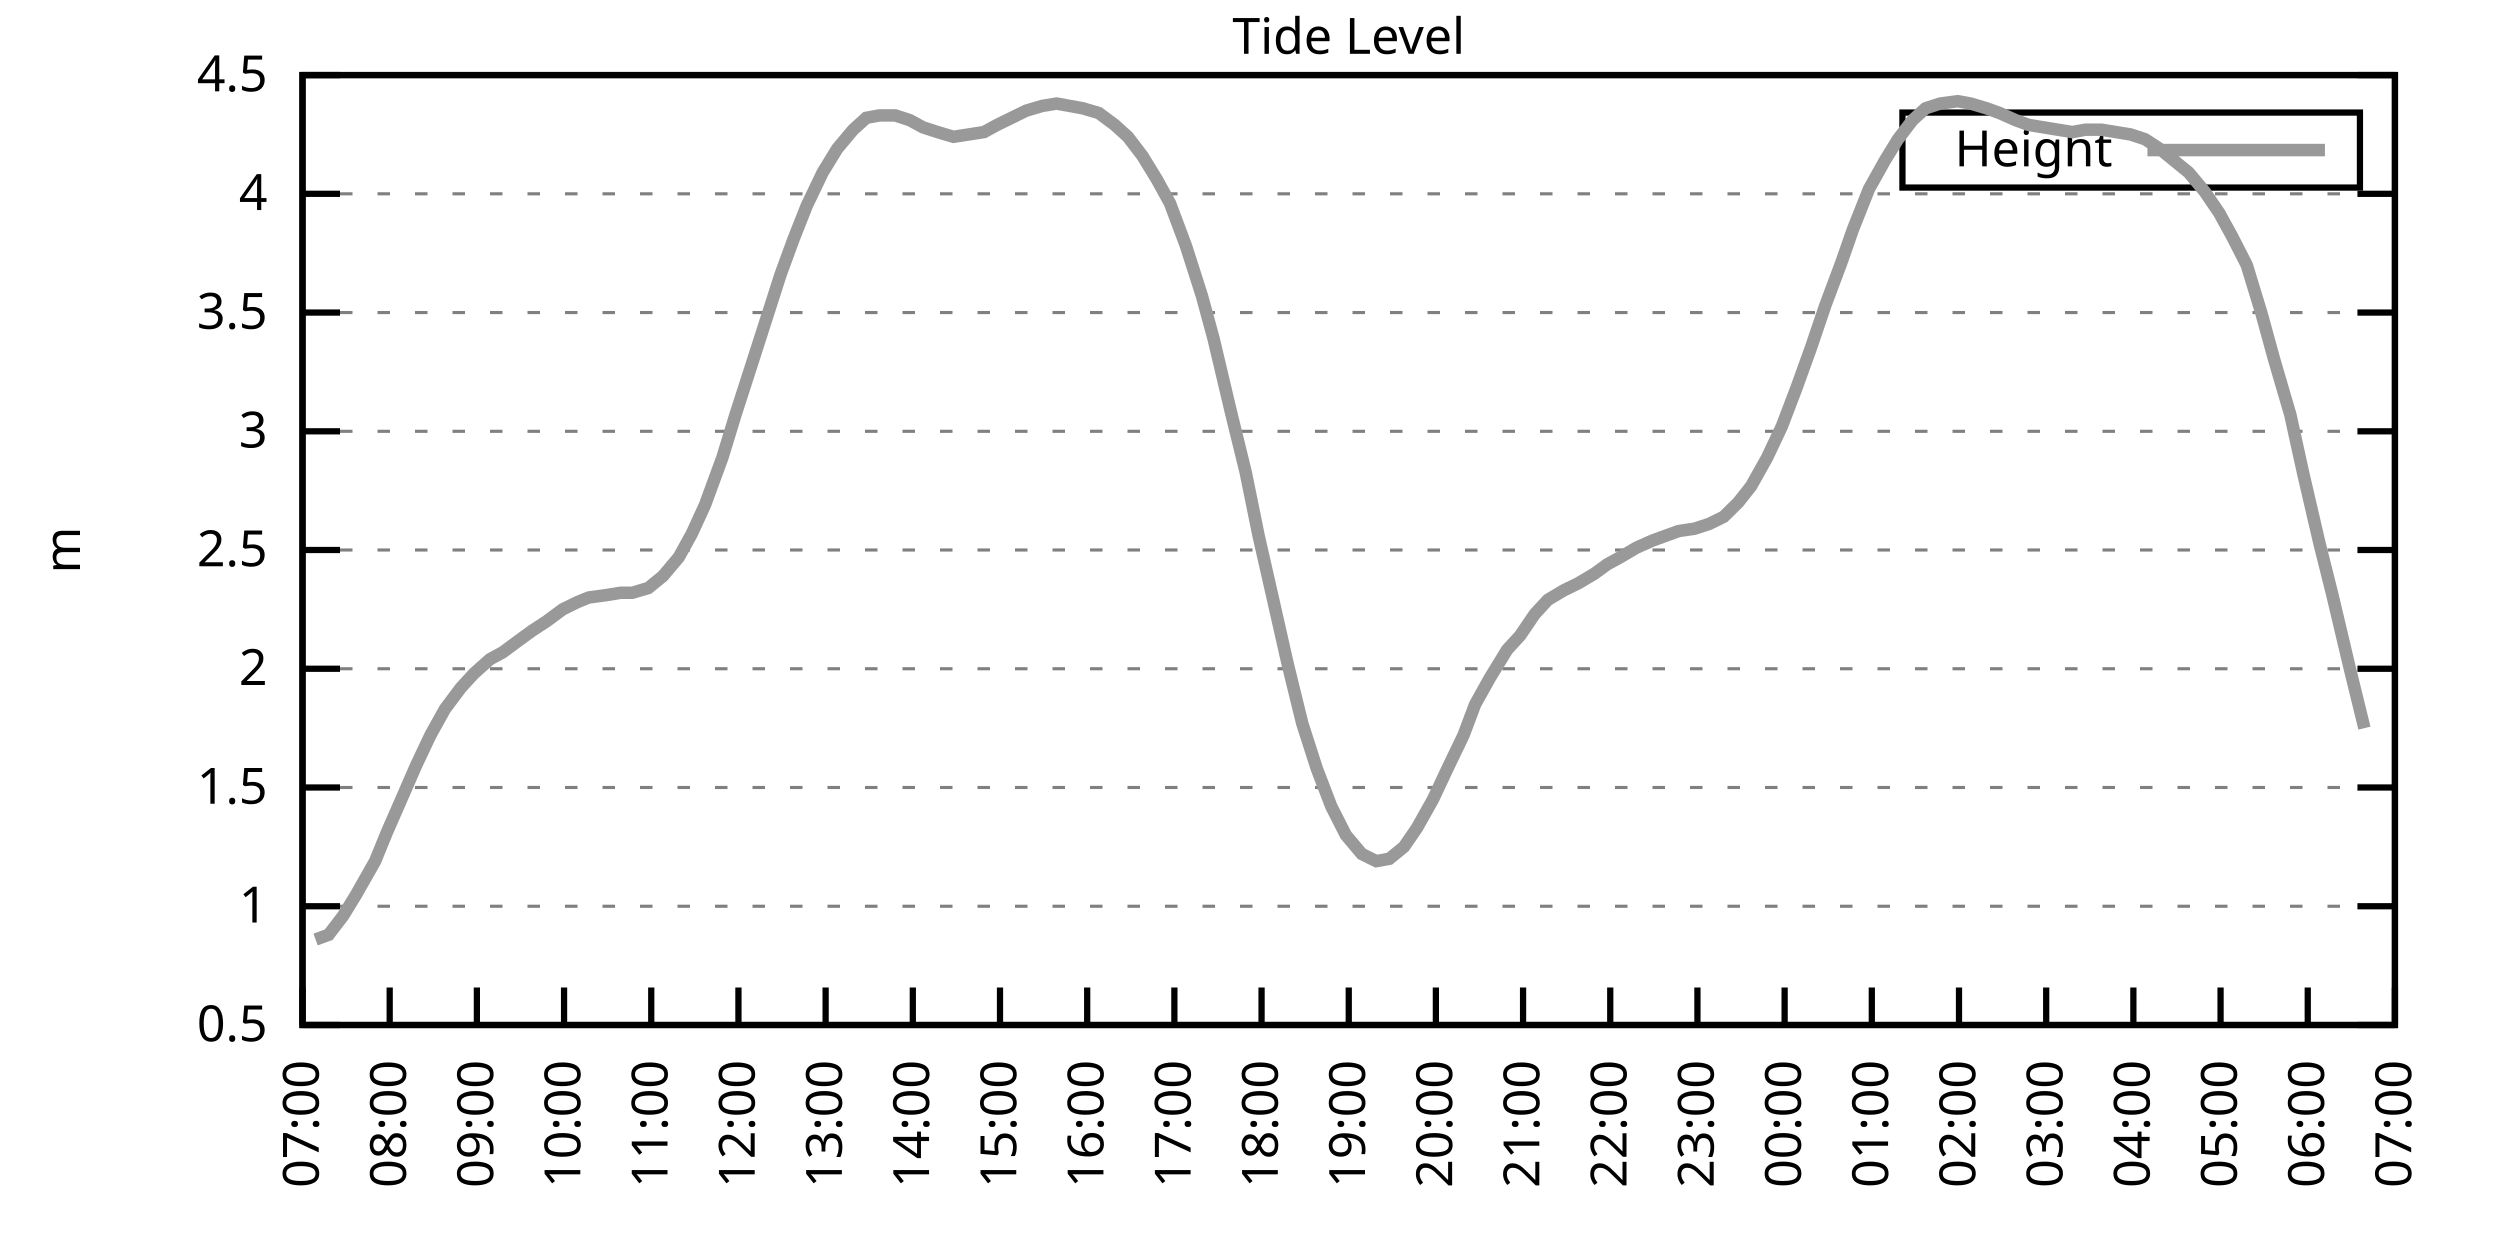
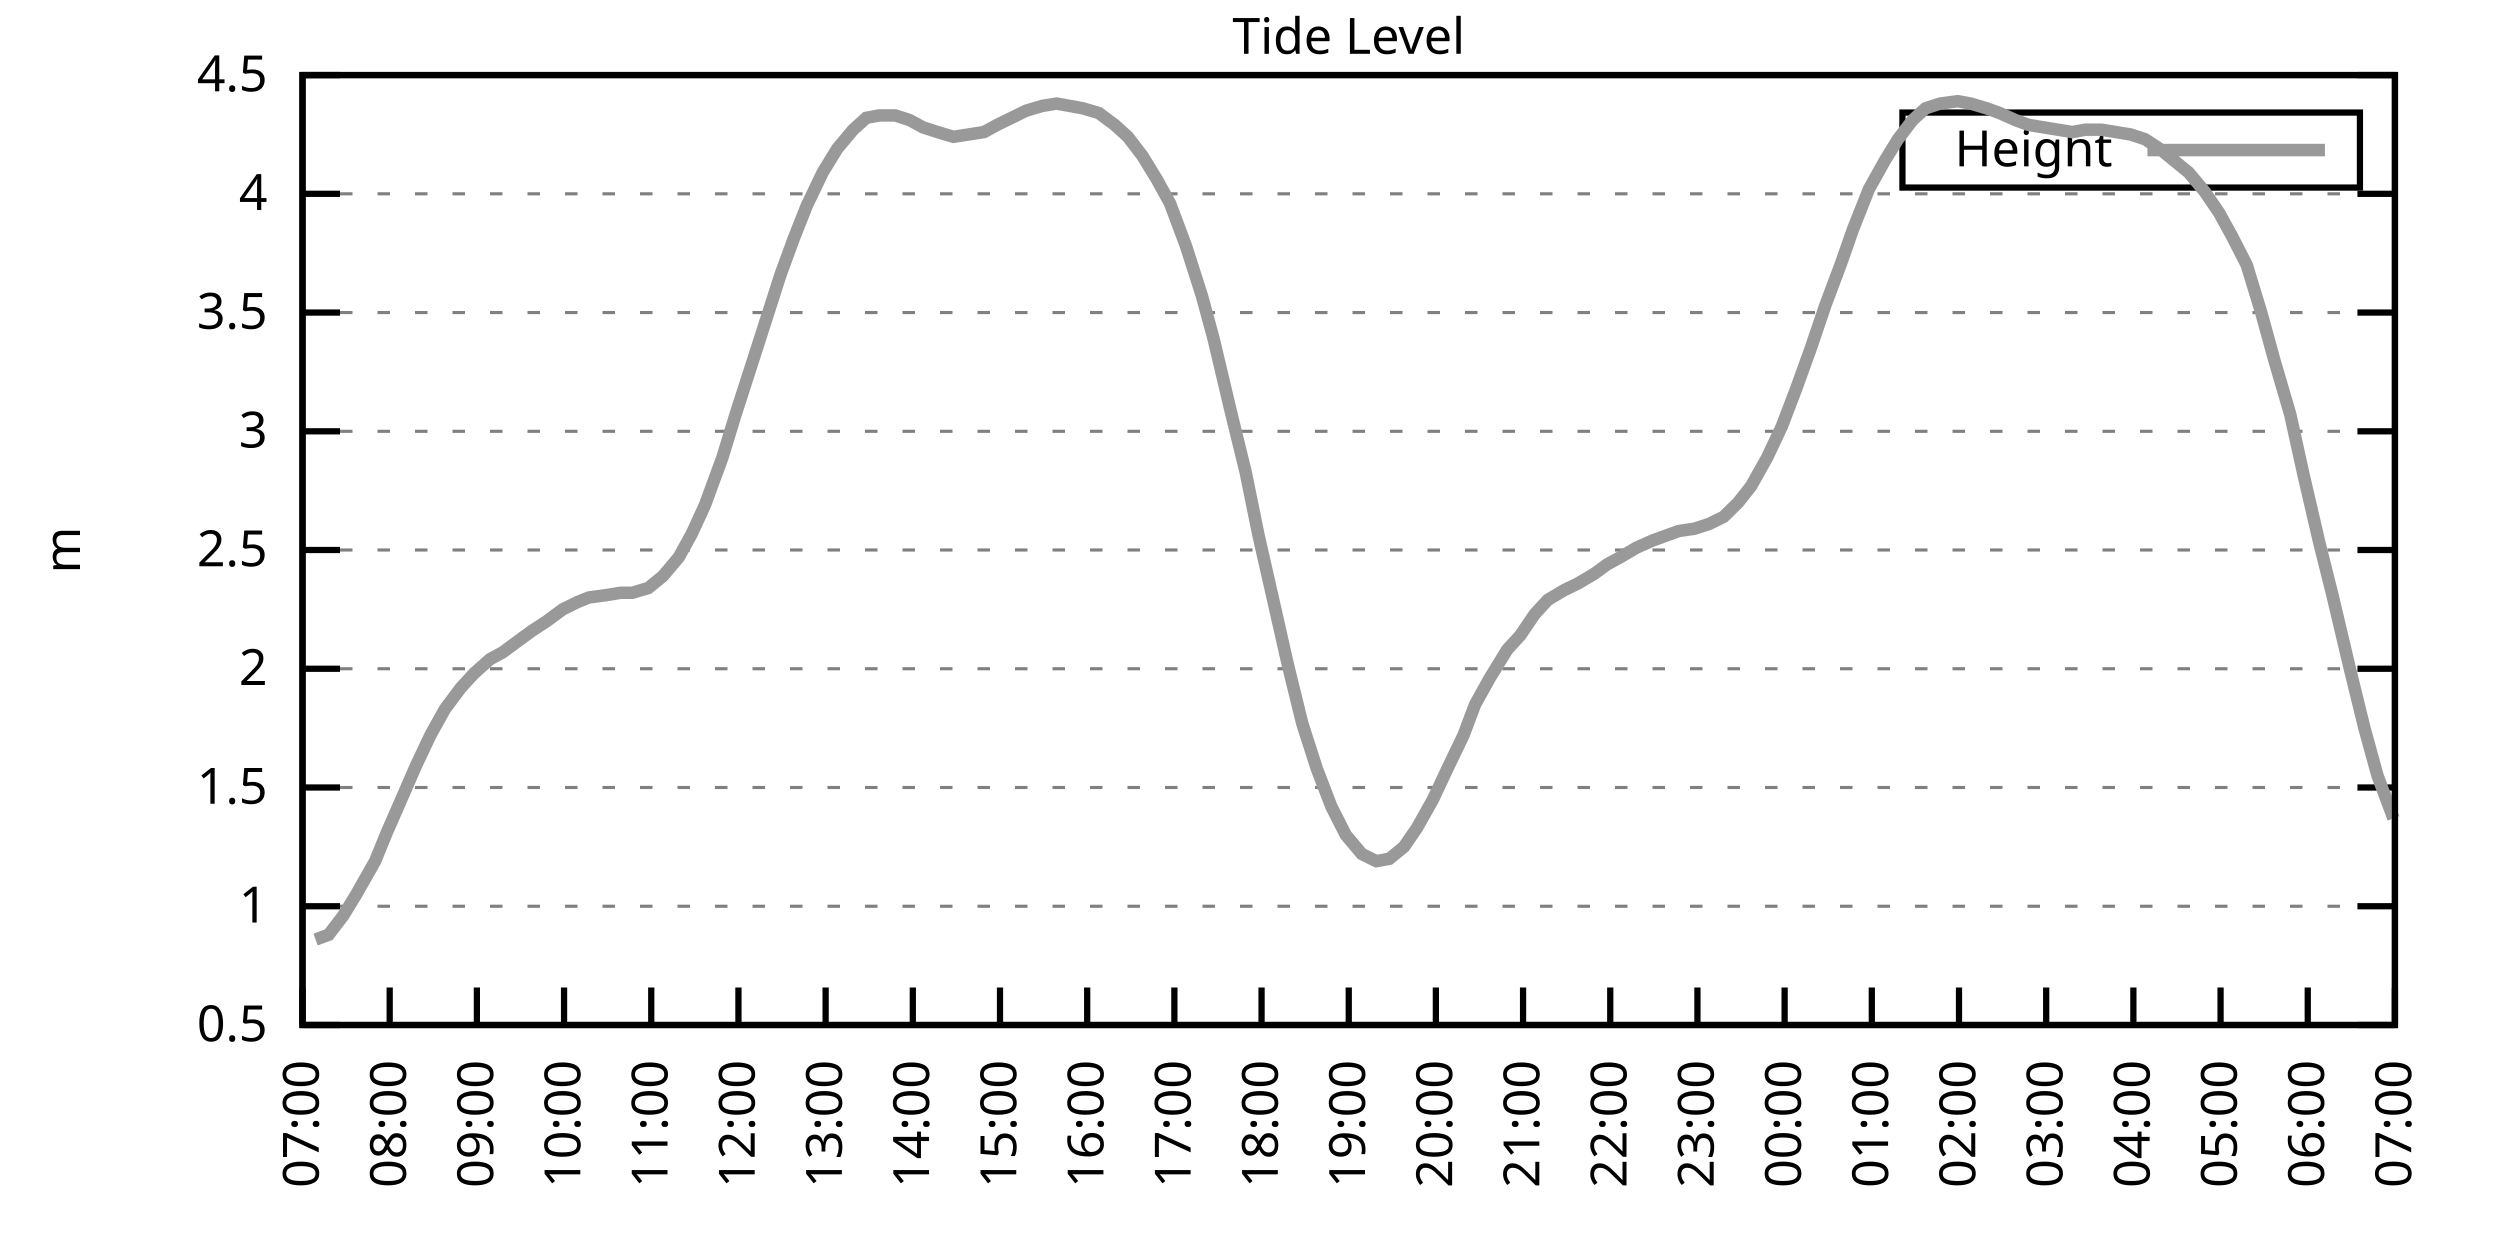
<svg xmlns="http://www.w3.org/2000/svg" xmlns:xlink="http://www.w3.org/1999/xlink" width="400" height="200" viewBox="0 0 400 200">
  <g id="gnuplot_canvas">
    <rect x="0" y="0" width="400" height="200" fill="none" />
    <defs>
      <circle id="gpDot" r="0.5" stroke-width="0.5" stroke="currentColor" />
      <path id="gpPt0" stroke-width="0.333" stroke="currentColor" d="M-1,0 h2 M0,-1 v2" />
      <path id="gpPt1" stroke-width="0.333" stroke="currentColor" d="M-1,-1 L1,1 M1,-1 L-1,1" />
      <path id="gpPt2" stroke-width="0.333" stroke="currentColor" d="M-1,0 L1,0 M0,-1 L0,1 M-1,-1 L1,1 M-1,1 L1,-1" />
      <rect id="gpPt3" stroke-width="0.333" stroke="currentColor" x="-1" y="-1" width="2" height="2" />
      <rect id="gpPt4" stroke-width="0.333" stroke="currentColor" fill="currentColor" x="-1" y="-1" width="2" height="2" />
      <circle id="gpPt5" stroke-width="0.333" stroke="currentColor" cx="0" cy="0" r="1" />
      <use xlink:href="#gpPt5" id="gpPt6" fill="currentColor" stroke="none" />
      <path id="gpPt7" stroke-width="0.333" stroke="currentColor" d="M0,-1.33 L-1.33,0.67 L1.33,0.67 z" />
      <use xlink:href="#gpPt7" id="gpPt8" fill="currentColor" stroke="none" />
      <use xlink:href="#gpPt7" id="gpPt9" stroke="currentColor" transform="rotate(180)" />
      <use xlink:href="#gpPt9" id="gpPt10" fill="currentColor" stroke="none" />
      <use xlink:href="#gpPt3" id="gpPt11" stroke="currentColor" transform="rotate(45)" />
      <use xlink:href="#gpPt11" id="gpPt12" fill="currentColor" stroke="none" />
      <path id="gpPt13" stroke-width="0.333" stroke="currentColor" d="M0,1.330 L1.265,0.411 L0.782,-1.067 L-0.782,-1.076 L-1.265,0.411 z" />
      <use xlink:href="#gpPt13" id="gpPt14" fill="currentColor" stroke="none" />
      <filter id="textbox" filterUnits="objectBoundingBox" x="0" y="0" height="1" width="1">
        <feFlood flood-color="white" flood-opacity="1" result="bgnd" />
        <feComposite in="SourceGraphic" in2="bgnd" operator="atop" />
      </filter>
      <filter id="greybox" filterUnits="objectBoundingBox" x="0" y="0" height="1" width="1">
        <feFlood flood-color="lightgrey" flood-opacity="1" result="grey" />
        <feComposite in="SourceGraphic" in2="grey" operator="atop" />
      </filter>
    </defs>
    <g fill="none" color="white" stroke="currentColor" stroke-width="1.00" stroke-linecap="butt" stroke-linejoin="miter">
</g>
    <g fill="none" color="black" stroke="currentColor" stroke-width="1.00" stroke-linecap="butt" stroke-linejoin="miter">
      <g stroke="none" shape-rendering="crispEdges">
        <polygon fill="rgb(255, 255, 255)" points="48.40,164.00 383.18,164.00 383.18,12.02 48.40,12.02 " />
      </g>
    </g>
    <g fill="none" color="black" stroke="currentColor" stroke-width="1.00" stroke-linecap="butt" stroke-linejoin="miter">
</g>
    <g fill="none" color="black" stroke="black" stroke-width="0.50" stroke-linecap="butt" stroke-linejoin="miter">
</g>
    <g fill="none" color="gray" stroke="currentColor" stroke-width="0.50" stroke-linecap="butt" stroke-linejoin="miter">
      <path stroke="gray" stroke-dasharray="2,4" class="gridline" d="M48.40,164.00 L383.19,164.00  " />
    </g>
    <g fill="none" color="gray" stroke="gray" stroke-width="1.00" stroke-linecap="butt" stroke-linejoin="miter">
</g>
    <g fill="none" color="black" stroke="currentColor" stroke-width="1.00" stroke-linecap="butt" stroke-linejoin="miter">
      <path stroke="black" d="M48.40,164.00 L54.40,164.00 M383.19,164.00 L377.19,164.00  " />
      <g transform="translate(42.80,166.60)" stroke="none" fill="black" font-family="Sans" font-size="8.00" text-anchor="end">
        <text>
          <tspan font-family="Sans"> 0.5</tspan>
        </text>
      </g>
    </g>
    <g fill="none" color="black" stroke="currentColor" stroke-width="1.00" stroke-linecap="butt" stroke-linejoin="miter">
</g>
    <g fill="none" color="black" stroke="black" stroke-width="0.50" stroke-linecap="butt" stroke-linejoin="miter">
</g>
    <g fill="none" color="gray" stroke="currentColor" stroke-width="0.50" stroke-linecap="butt" stroke-linejoin="miter">
      <path stroke="gray" stroke-dasharray="2,4" class="gridline" d="M48.40,145.00 L383.19,145.00  " />
    </g>
    <g fill="none" color="gray" stroke="gray" stroke-width="1.00" stroke-linecap="butt" stroke-linejoin="miter">
</g>
    <g fill="none" color="black" stroke="currentColor" stroke-width="1.00" stroke-linecap="butt" stroke-linejoin="miter">
      <path stroke="black" d="M48.40,145.00 L54.40,145.00 M383.19,145.00 L377.19,145.00  " />
      <g transform="translate(42.80,147.60)" stroke="none" fill="black" font-family="Sans" font-size="8.00" text-anchor="end">
        <text>
          <tspan font-family="Sans"> 1</tspan>
        </text>
      </g>
    </g>
    <g fill="none" color="black" stroke="currentColor" stroke-width="1.00" stroke-linecap="butt" stroke-linejoin="miter">
</g>
    <g fill="none" color="black" stroke="black" stroke-width="0.50" stroke-linecap="butt" stroke-linejoin="miter">
</g>
    <g fill="none" color="gray" stroke="currentColor" stroke-width="0.50" stroke-linecap="butt" stroke-linejoin="miter">
      <path stroke="gray" stroke-dasharray="2,4" class="gridline" d="M48.40,126.00 L383.19,126.00  " />
    </g>
    <g fill="none" color="gray" stroke="gray" stroke-width="1.00" stroke-linecap="butt" stroke-linejoin="miter">
</g>
    <g fill="none" color="black" stroke="currentColor" stroke-width="1.00" stroke-linecap="butt" stroke-linejoin="miter">
      <path stroke="black" d="M48.40,126.00 L54.40,126.00 M383.19,126.00 L377.19,126.00  " />
      <g transform="translate(42.80,128.60)" stroke="none" fill="black" font-family="Sans" font-size="8.00" text-anchor="end">
        <text>
          <tspan font-family="Sans"> 1.5</tspan>
        </text>
      </g>
    </g>
    <g fill="none" color="black" stroke="currentColor" stroke-width="1.00" stroke-linecap="butt" stroke-linejoin="miter">
</g>
    <g fill="none" color="black" stroke="black" stroke-width="0.50" stroke-linecap="butt" stroke-linejoin="miter">
</g>
    <g fill="none" color="gray" stroke="currentColor" stroke-width="0.50" stroke-linecap="butt" stroke-linejoin="miter">
      <path stroke="gray" stroke-dasharray="2,4" class="gridline" d="M48.40,107.00 L383.19,107.00  " />
    </g>
    <g fill="none" color="gray" stroke="gray" stroke-width="1.00" stroke-linecap="butt" stroke-linejoin="miter">
</g>
    <g fill="none" color="black" stroke="currentColor" stroke-width="1.00" stroke-linecap="butt" stroke-linejoin="miter">
      <path stroke="black" d="M48.40,107.00 L54.40,107.00 M383.19,107.00 L377.19,107.00  " />
      <g transform="translate(42.80,109.60)" stroke="none" fill="black" font-family="Sans" font-size="8.00" text-anchor="end">
        <text>
          <tspan font-family="Sans"> 2</tspan>
        </text>
      </g>
    </g>
    <g fill="none" color="black" stroke="currentColor" stroke-width="1.00" stroke-linecap="butt" stroke-linejoin="miter">
</g>
    <g fill="none" color="black" stroke="black" stroke-width="0.50" stroke-linecap="butt" stroke-linejoin="miter">
</g>
    <g fill="none" color="gray" stroke="currentColor" stroke-width="0.50" stroke-linecap="butt" stroke-linejoin="miter">
      <path stroke="gray" stroke-dasharray="2,4" class="gridline" d="M48.40,88.00 L383.19,88.00  " />
    </g>
    <g fill="none" color="gray" stroke="gray" stroke-width="1.00" stroke-linecap="butt" stroke-linejoin="miter">
</g>
    <g fill="none" color="black" stroke="currentColor" stroke-width="1.00" stroke-linecap="butt" stroke-linejoin="miter">
      <path stroke="black" d="M48.40,88.00 L54.40,88.00 M383.19,88.00 L377.19,88.00  " />
      <g transform="translate(42.80,90.60)" stroke="none" fill="black" font-family="Sans" font-size="8.00" text-anchor="end">
        <text>
          <tspan font-family="Sans"> 2.5</tspan>
        </text>
      </g>
    </g>
    <g fill="none" color="black" stroke="currentColor" stroke-width="1.00" stroke-linecap="butt" stroke-linejoin="miter">
</g>
    <g fill="none" color="black" stroke="black" stroke-width="0.50" stroke-linecap="butt" stroke-linejoin="miter">
</g>
    <g fill="none" color="gray" stroke="currentColor" stroke-width="0.50" stroke-linecap="butt" stroke-linejoin="miter">
      <path stroke="gray" stroke-dasharray="2,4" class="gridline" d="M48.40,69.01 L383.19,69.01  " />
    </g>
    <g fill="none" color="gray" stroke="gray" stroke-width="1.00" stroke-linecap="butt" stroke-linejoin="miter">
</g>
    <g fill="none" color="black" stroke="currentColor" stroke-width="1.00" stroke-linecap="butt" stroke-linejoin="miter">
      <path stroke="black" d="M48.40,69.01 L54.40,69.01 M383.19,69.01 L377.19,69.01  " />
      <g transform="translate(42.80,71.61)" stroke="none" fill="black" font-family="Sans" font-size="8.00" text-anchor="end">
        <text>
          <tspan font-family="Sans"> 3</tspan>
        </text>
      </g>
    </g>
    <g fill="none" color="black" stroke="currentColor" stroke-width="1.00" stroke-linecap="butt" stroke-linejoin="miter">
</g>
    <g fill="none" color="black" stroke="black" stroke-width="0.50" stroke-linecap="butt" stroke-linejoin="miter">
</g>
    <g fill="none" color="gray" stroke="currentColor" stroke-width="0.50" stroke-linecap="butt" stroke-linejoin="miter">
      <path stroke="gray" stroke-dasharray="2,4" class="gridline" d="M48.40,50.01 L383.19,50.01  " />
    </g>
    <g fill="none" color="gray" stroke="gray" stroke-width="1.00" stroke-linecap="butt" stroke-linejoin="miter">
</g>
    <g fill="none" color="black" stroke="currentColor" stroke-width="1.00" stroke-linecap="butt" stroke-linejoin="miter">
      <path stroke="black" d="M48.40,50.01 L54.40,50.01 M383.19,50.01 L377.19,50.01  " />
      <g transform="translate(42.80,52.61)" stroke="none" fill="black" font-family="Sans" font-size="8.00" text-anchor="end">
        <text>
          <tspan font-family="Sans"> 3.5</tspan>
        </text>
      </g>
    </g>
    <g fill="none" color="black" stroke="currentColor" stroke-width="1.00" stroke-linecap="butt" stroke-linejoin="miter">
</g>
    <g fill="none" color="black" stroke="black" stroke-width="0.50" stroke-linecap="butt" stroke-linejoin="miter">
</g>
    <g fill="none" color="gray" stroke="currentColor" stroke-width="0.50" stroke-linecap="butt" stroke-linejoin="miter">
      <path stroke="gray" stroke-dasharray="2,4" class="gridline" d="M48.40,31.01 L383.19,31.01  " />
    </g>
    <g fill="none" color="gray" stroke="gray" stroke-width="1.00" stroke-linecap="butt" stroke-linejoin="miter">
</g>
    <g fill="none" color="black" stroke="currentColor" stroke-width="1.00" stroke-linecap="butt" stroke-linejoin="miter">
      <path stroke="black" d="M48.40,31.01 L54.40,31.01 M383.19,31.01 L377.19,31.01  " />
      <g transform="translate(42.80,33.61)" stroke="none" fill="black" font-family="Sans" font-size="8.00" text-anchor="end">
        <text>
          <tspan font-family="Sans"> 4</tspan>
        </text>
      </g>
    </g>
    <g fill="none" color="black" stroke="currentColor" stroke-width="1.00" stroke-linecap="butt" stroke-linejoin="miter">
</g>
    <g fill="none" color="black" stroke="black" stroke-width="0.50" stroke-linecap="butt" stroke-linejoin="miter">
</g>
    <g fill="none" color="gray" stroke="currentColor" stroke-width="0.50" stroke-linecap="butt" stroke-linejoin="miter">
      <path stroke="gray" stroke-dasharray="2,4" class="gridline" d="M48.40,12.01 L383.19,12.01  " />
    </g>
    <g fill="none" color="gray" stroke="gray" stroke-width="1.00" stroke-linecap="butt" stroke-linejoin="miter">
</g>
    <g fill="none" color="black" stroke="currentColor" stroke-width="1.00" stroke-linecap="butt" stroke-linejoin="miter">
      <path stroke="black" d="M48.40,12.01 L54.40,12.01 M383.19,12.01 L377.19,12.01  " />
      <g transform="translate(42.80,14.61)" stroke="none" fill="black" font-family="Sans" font-size="8.00" text-anchor="end">
        <text>
          <tspan font-family="Sans"> 4.5</tspan>
        </text>
      </g>
    </g>
    <g fill="none" color="black" stroke="currentColor" stroke-width="1.00" stroke-linecap="butt" stroke-linejoin="miter">
      <path stroke="black" d="M48.40,164.00 L48.40,158.00  " />
      <g transform="translate(51.00,169.60) rotate(270.00)" stroke="none" fill="black" font-family="Sans" font-size="8.00" text-anchor="end">
        <text>
          <tspan font-family="Sans">07:00</tspan>
        </text>
      </g>
    </g>
    <g fill="none" color="black" stroke="currentColor" stroke-width="1.00" stroke-linecap="butt" stroke-linejoin="miter">
      <path stroke="black" d="M62.35,164.00 L62.35,158.00  " />
      <g transform="translate(64.95,169.60) rotate(270.00)" stroke="none" fill="black" font-family="Sans" font-size="8.00" text-anchor="end">
        <text>
          <tspan font-family="Sans">08:00</tspan>
        </text>
      </g>
    </g>
    <g fill="none" color="black" stroke="currentColor" stroke-width="1.00" stroke-linecap="butt" stroke-linejoin="miter">
      <path stroke="black" d="M76.30,164.00 L76.30,158.00  " />
      <g transform="translate(78.90,169.60) rotate(270.00)" stroke="none" fill="black" font-family="Sans" font-size="8.00" text-anchor="end">
        <text>
          <tspan font-family="Sans">09:00</tspan>
        </text>
      </g>
    </g>
    <g fill="none" color="black" stroke="currentColor" stroke-width="1.00" stroke-linecap="butt" stroke-linejoin="miter">
      <path stroke="black" d="M90.25,164.00 L90.25,158.00  " />
      <g transform="translate(92.85,169.60) rotate(270.00)" stroke="none" fill="black" font-family="Sans" font-size="8.00" text-anchor="end">
        <text>
          <tspan font-family="Sans">10:00</tspan>
        </text>
      </g>
    </g>
    <g fill="none" color="black" stroke="currentColor" stroke-width="1.00" stroke-linecap="butt" stroke-linejoin="miter">
      <path stroke="black" d="M104.20,164.00 L104.20,158.00  " />
      <g transform="translate(106.80,169.60) rotate(270.00)" stroke="none" fill="black" font-family="Sans" font-size="8.00" text-anchor="end">
        <text>
          <tspan font-family="Sans">11:00</tspan>
        </text>
      </g>
    </g>
    <g fill="none" color="black" stroke="currentColor" stroke-width="1.00" stroke-linecap="butt" stroke-linejoin="miter">
      <path stroke="black" d="M118.15,164.00 L118.15,158.00  " />
      <g transform="translate(120.75,169.60) rotate(270.00)" stroke="none" fill="black" font-family="Sans" font-size="8.00" text-anchor="end">
        <text>
          <tspan font-family="Sans">12:00</tspan>
        </text>
      </g>
    </g>
    <g fill="none" color="black" stroke="currentColor" stroke-width="1.00" stroke-linecap="butt" stroke-linejoin="miter">
      <path stroke="black" d="M132.10,164.00 L132.10,158.00  " />
      <g transform="translate(134.70,169.60) rotate(270.00)" stroke="none" fill="black" font-family="Sans" font-size="8.00" text-anchor="end">
        <text>
          <tspan font-family="Sans">13:00</tspan>
        </text>
      </g>
    </g>
    <g fill="none" color="black" stroke="currentColor" stroke-width="1.00" stroke-linecap="butt" stroke-linejoin="miter">
      <path stroke="black" d="M146.05,164.00 L146.05,158.00  " />
      <g transform="translate(148.65,169.60) rotate(270.00)" stroke="none" fill="black" font-family="Sans" font-size="8.00" text-anchor="end">
        <text>
          <tspan font-family="Sans">14:00</tspan>
        </text>
      </g>
    </g>
    <g fill="none" color="black" stroke="currentColor" stroke-width="1.00" stroke-linecap="butt" stroke-linejoin="miter">
      <path stroke="black" d="M160.00,164.00 L160.00,158.00  " />
      <g transform="translate(162.60,169.60) rotate(270.00)" stroke="none" fill="black" font-family="Sans" font-size="8.00" text-anchor="end">
        <text>
          <tspan font-family="Sans">15:00</tspan>
        </text>
      </g>
    </g>
    <g fill="none" color="black" stroke="currentColor" stroke-width="1.00" stroke-linecap="butt" stroke-linejoin="miter">
      <path stroke="black" d="M173.95,164.00 L173.95,158.00  " />
      <g transform="translate(176.55,169.60) rotate(270.00)" stroke="none" fill="black" font-family="Sans" font-size="8.00" text-anchor="end">
        <text>
          <tspan font-family="Sans">16:00</tspan>
        </text>
      </g>
    </g>
    <g fill="none" color="black" stroke="currentColor" stroke-width="1.00" stroke-linecap="butt" stroke-linejoin="miter">
      <path stroke="black" d="M187.90,164.00 L187.90,158.00  " />
      <g transform="translate(190.50,169.60) rotate(270.00)" stroke="none" fill="black" font-family="Sans" font-size="8.00" text-anchor="end">
        <text>
          <tspan font-family="Sans">17:00</tspan>
        </text>
      </g>
    </g>
    <g fill="none" color="black" stroke="currentColor" stroke-width="1.00" stroke-linecap="butt" stroke-linejoin="miter">
      <path stroke="black" d="M201.85,164.00 L201.85,158.00  " />
      <g transform="translate(204.45,169.60) rotate(270.00)" stroke="none" fill="black" font-family="Sans" font-size="8.00" text-anchor="end">
        <text>
          <tspan font-family="Sans">18:00</tspan>
        </text>
      </g>
    </g>
    <g fill="none" color="black" stroke="currentColor" stroke-width="1.00" stroke-linecap="butt" stroke-linejoin="miter">
      <path stroke="black" d="M215.80,164.00 L215.80,158.00  " />
      <g transform="translate(218.40,169.60) rotate(270.00)" stroke="none" fill="black" font-family="Sans" font-size="8.00" text-anchor="end">
        <text>
          <tspan font-family="Sans">19:00</tspan>
        </text>
      </g>
    </g>
    <g fill="none" color="black" stroke="currentColor" stroke-width="1.00" stroke-linecap="butt" stroke-linejoin="miter">
      <path stroke="black" d="M229.74,164.00 L229.74,158.00  " />
      <g transform="translate(232.34,169.60) rotate(270.00)" stroke="none" fill="black" font-family="Sans" font-size="8.00" text-anchor="end">
        <text>
          <tspan font-family="Sans">20:00</tspan>
        </text>
      </g>
    </g>
    <g fill="none" color="black" stroke="currentColor" stroke-width="1.00" stroke-linecap="butt" stroke-linejoin="miter">
      <path stroke="black" d="M243.69,164.00 L243.69,158.00  " />
      <g transform="translate(246.29,169.60) rotate(270.00)" stroke="none" fill="black" font-family="Sans" font-size="8.00" text-anchor="end">
        <text>
          <tspan font-family="Sans">21:00</tspan>
        </text>
      </g>
    </g>
    <g fill="none" color="black" stroke="currentColor" stroke-width="1.00" stroke-linecap="butt" stroke-linejoin="miter">
      <path stroke="black" d="M257.64,164.00 L257.64,158.00  " />
      <g transform="translate(260.24,169.60) rotate(270.00)" stroke="none" fill="black" font-family="Sans" font-size="8.00" text-anchor="end">
        <text>
          <tspan font-family="Sans">22:00</tspan>
        </text>
      </g>
    </g>
    <g fill="none" color="black" stroke="currentColor" stroke-width="1.00" stroke-linecap="butt" stroke-linejoin="miter">
      <path stroke="black" d="M271.59,164.00 L271.59,158.00  " />
      <g transform="translate(274.19,169.60) rotate(270.00)" stroke="none" fill="black" font-family="Sans" font-size="8.00" text-anchor="end">
        <text>
          <tspan font-family="Sans">23:00</tspan>
        </text>
      </g>
    </g>
    <g fill="none" color="black" stroke="currentColor" stroke-width="1.00" stroke-linecap="butt" stroke-linejoin="miter">
      <path stroke="black" d="M285.54,164.00 L285.54,158.00  " />
      <g transform="translate(288.14,169.60) rotate(270.00)" stroke="none" fill="black" font-family="Sans" font-size="8.00" text-anchor="end">
        <text>
          <tspan font-family="Sans">00:00</tspan>
        </text>
      </g>
    </g>
    <g fill="none" color="black" stroke="currentColor" stroke-width="1.00" stroke-linecap="butt" stroke-linejoin="miter">
      <path stroke="black" d="M299.49,164.00 L299.49,158.00  " />
      <g transform="translate(302.09,169.60) rotate(270.00)" stroke="none" fill="black" font-family="Sans" font-size="8.00" text-anchor="end">
        <text>
          <tspan font-family="Sans">01:00</tspan>
        </text>
      </g>
    </g>
    <g fill="none" color="black" stroke="currentColor" stroke-width="1.00" stroke-linecap="butt" stroke-linejoin="miter">
      <path stroke="black" d="M313.44,164.00 L313.44,158.00  " />
      <g transform="translate(316.04,169.60) rotate(270.00)" stroke="none" fill="black" font-family="Sans" font-size="8.00" text-anchor="end">
        <text>
          <tspan font-family="Sans">02:00</tspan>
        </text>
      </g>
    </g>
    <g fill="none" color="black" stroke="currentColor" stroke-width="1.00" stroke-linecap="butt" stroke-linejoin="miter">
      <path stroke="black" d="M327.39,164.00 L327.39,158.00  " />
      <g transform="translate(329.99,169.60) rotate(270.00)" stroke="none" fill="black" font-family="Sans" font-size="8.00" text-anchor="end">
        <text>
          <tspan font-family="Sans">03:00</tspan>
        </text>
      </g>
    </g>
    <g fill="none" color="black" stroke="currentColor" stroke-width="1.00" stroke-linecap="butt" stroke-linejoin="miter">
      <path stroke="black" d="M341.34,164.00 L341.34,158.00  " />
      <g transform="translate(343.94,169.60) rotate(270.00)" stroke="none" fill="black" font-family="Sans" font-size="8.00" text-anchor="end">
        <text>
          <tspan font-family="Sans">04:00</tspan>
        </text>
      </g>
    </g>
    <g fill="none" color="black" stroke="currentColor" stroke-width="1.00" stroke-linecap="butt" stroke-linejoin="miter">
      <path stroke="black" d="M355.29,164.00 L355.29,158.00  " />
      <g transform="translate(357.89,169.60) rotate(270.00)" stroke="none" fill="black" font-family="Sans" font-size="8.00" text-anchor="end">
        <text>
          <tspan font-family="Sans">05:00</tspan>
        </text>
      </g>
    </g>
    <g fill="none" color="black" stroke="currentColor" stroke-width="1.00" stroke-linecap="butt" stroke-linejoin="miter">
      <path stroke="black" d="M369.24,164.00 L369.24,158.00  " />
      <g transform="translate(371.84,169.60) rotate(270.00)" stroke="none" fill="black" font-family="Sans" font-size="8.00" text-anchor="end">
        <text>
          <tspan font-family="Sans">06:00</tspan>
        </text>
      </g>
    </g>
    <g fill="none" color="black" stroke="currentColor" stroke-width="1.00" stroke-linecap="butt" stroke-linejoin="miter">
      <path stroke="black" d="M383.19,164.00 L383.19,158.00  " />
      <g transform="translate(385.79,169.60) rotate(270.00)" stroke="none" fill="black" font-family="Sans" font-size="8.00" text-anchor="end">
        <text>
          <tspan font-family="Sans">07:00</tspan>
        </text>
      </g>
    </g>
    <g fill="none" color="black" stroke="currentColor" stroke-width="1.00" stroke-linecap="butt" stroke-linejoin="miter">
</g>
    <g fill="none" color="black" stroke="currentColor" stroke-width="1.00" stroke-linecap="butt" stroke-linejoin="miter">
      <path stroke="black" d="M48.40,12.01 L48.40,164.00 L383.19,164.00 L383.19,12.01 L48.40,12.01 Z  " />
    </g>
    <g fill="none" color="black" stroke="currentColor" stroke-width="1.00" stroke-linecap="butt" stroke-linejoin="miter">
</g>
    <g fill="none" color="black" stroke="currentColor" stroke-width="1.00" stroke-linecap="butt" stroke-linejoin="miter">
      <path stroke="black" d="M304.39,30.01 L304.39,18.01 L377.59,18.01 L377.59,30.01 L304.39,30.01 Z  " />
    </g>
    <g id="Tide_level_plot_1">
      <g fill="none" color="white" stroke="black" stroke-width="2.00" stroke-linecap="butt" stroke-linejoin="miter">
</g>
      <g fill="none" color="black" stroke="currentColor" stroke-width="2.00" stroke-linecap="butt" stroke-linejoin="miter">
        <g transform="translate(337.99,26.61)" stroke="none" fill="black" font-family="Sans" font-size="8.00" text-anchor="end">
          <text>
            <tspan font-family="Sans">Height</tspan>
          </text>
        </g>
      </g>
      <g fill="none" color="black" stroke="currentColor" stroke-width="2.00" stroke-linecap="butt" stroke-linejoin="miter">
-         <path stroke="rgb(153, 153, 153)" d="M343.59,24.01 L371.99,24.01 M50.49,150.32 L52.58,149.56 L54.91,146.52 L57.00,143.10 L60.02,137.78 L61.88,133.22   L64.21,127.90 L66.53,122.58 L68.86,117.64 L71.18,113.46 L73.74,110.04 L75.83,107.76 L78.39,105.48 L80.48,104.34   L83.04,102.44 L85.13,100.92 L87.46,99.40 L90.02,97.50 L92.34,96.36 L94.20,95.60 L96.99,95.22 L99.32,94.84   L101.18,94.84 L103.73,94.08 L106.06,92.18 L108.62,89.14 L110.71,85.35 L112.80,80.79 L115.59,73.19 L117.68,66.35   L120.01,59.13 L122.33,51.91 L124.89,43.93 L126.98,38.23 L129.08,32.91 L131.63,27.59 L133.96,23.79 L136.51,20.75   L138.61,18.85 L140.70,18.47 L143.26,18.47 L145.58,19.23 L147.67,20.37 L150.00,21.13 L152.56,21.89 L157.44,21.13   L159.53,19.99 L161.86,18.85 L164.18,17.71 L166.74,16.95 L169.06,16.57 L171.16,16.95 L173.25,17.33 L175.81,18.09   L178.36,19.99 L180.46,21.89 L182.78,24.93 L185.11,28.73 L187.20,32.53 L189.76,39.37 L192.31,47.35 L194.17,54.19   L196.96,65.97 L199.29,75.47 L201.38,85.73 L203.71,95.98 L206.03,106.24 L208.36,115.74 L210.68,122.96 L213.01,129.04   L215.33,133.60 L217.89,136.64 L220.21,137.78 L222.30,137.40 L224.63,135.50 L226.72,132.46 L229.28,127.90 L231.60,122.96   L234.16,117.64 L236.02,112.70 L238.35,108.52 L241.14,103.96 L243.23,101.68 L245.55,98.26 L247.65,95.98 L250.20,94.46   L252.53,93.32 L255.09,91.80 L257.18,90.28 L259.27,89.14 L261.83,87.63 L264.39,86.49 L266.48,85.73 L268.57,84.97   L271.13,84.59 L273.45,83.83 L275.78,82.69 L278.10,80.41 L280.20,77.75 L282.75,73.19 L285.08,68.25 L287.40,62.17   L289.73,55.71 L292.05,48.87 L294.61,42.03 L296.47,36.71 L299.03,30.25 L301.58,25.69 L303.68,22.27 L306.00,19.23   L308.09,17.33 L310.42,16.57 L313.21,16.19 L315.30,16.57 L317.86,17.33 L319.95,18.09 L322.51,19.23 L324.60,19.99   L326.93,20.37 L329.25,20.75 L331.58,21.13 L333.67,20.75 L336.23,20.75 L338.55,21.13 L340.88,21.51 L343.20,22.27   L345.53,23.79 L347.85,25.69 L350.18,27.59 L352.73,30.63 L355.06,34.05 L357.15,37.85 L359.48,42.41 L361.80,50.01   L363.89,57.61 L366.45,66.35 L368.54,75.85 L371.10,86.87 L373.19,95.22 L375.98,107.00 L378.31,116.50  " />
+         <path stroke="rgb(153, 153, 153)" d="M343.59,24.01 L371.99,24.01 M50.49,150.32 L52.58,149.56 L54.91,146.52 L57.00,143.10 L60.02,137.78 L61.88,133.22   L64.21,127.90 L66.53,122.58 L68.86,117.64 L71.18,113.46 L73.74,110.04 L75.83,107.76 L78.39,105.48 L80.48,104.34   L83.04,102.44 L85.13,100.92 L87.46,99.40 L90.02,97.50 L92.34,96.36 L94.20,95.60 L96.99,95.22 L99.32,94.84   L101.18,94.84 L103.73,94.08 L106.06,92.18 L108.62,89.14 L110.71,85.35 L112.80,80.79 L115.59,73.19 L117.68,66.35   L120.01,59.13 L122.33,51.91 L124.89,43.93 L126.98,38.23 L129.08,32.91 L131.63,27.59 L133.96,23.79 L136.51,20.75   L138.61,18.85 L140.70,18.47 L143.26,18.47 L145.58,19.23 L147.67,20.37 L150.00,21.13 L152.56,21.89 L157.44,21.13   L159.53,19.99 L161.86,18.85 L164.18,17.71 L166.74,16.95 L169.06,16.57 L171.16,16.95 L173.25,17.33 L175.81,18.09   L178.36,19.99 L180.46,21.89 L182.78,24.93 L185.11,28.73 L187.20,32.53 L189.76,39.37 L192.31,47.35 L194.17,54.19   L196.96,65.97 L199.29,75.47 L201.38,85.73 L203.71,95.98 L206.03,106.24 L208.36,115.74 L210.68,122.96 L213.01,129.04   L215.33,133.60 L217.89,136.64 L220.21,137.78 L222.30,137.40 L224.63,135.50 L226.72,132.46 L229.28,127.90 L231.60,122.96   L234.16,117.64 L236.02,112.70 L238.35,108.52 L241.14,103.96 L243.23,101.68 L245.55,98.26 L247.65,95.98 L250.20,94.46   L252.53,93.32 L255.09,91.80 L257.18,90.28 L259.27,89.14 L261.83,87.63 L264.39,86.49 L266.48,85.73 L268.57,84.97   L271.13,84.59 L273.45,83.83 L275.78,82.69 L278.10,80.41 L280.20,77.75 L282.75,73.19 L285.08,68.25 L287.40,62.17   L289.73,55.71 L292.05,48.87 L294.61,42.03 L296.47,36.71 L299.03,30.25 L301.58,25.69 L303.68,22.27 L306.00,19.23   L308.09,17.33 L310.42,16.57 L313.21,16.19 L315.30,16.57 L317.86,17.33 L319.95,18.09 L322.51,19.23 L324.60,19.99   L326.93,20.37 L329.25,20.75 L331.58,21.13 L333.67,20.75 L336.23,20.75 L338.55,21.13 L340.88,21.51 L343.20,22.27   L345.53,23.79 L347.85,25.69 L350.18,27.59 L352.73,30.63 L355.06,34.05 L357.15,37.85 L359.48,42.41 L361.80,50.01   L363.89,57.61 L366.45,66.35 L368.54,75.85 L371.10,86.87 L373.19,95.22 L375.98,107.00 L378.31,116.50 L380.40,124.10   L382.96,130.94  " />
      </g>
    </g>
    <g fill="none" color="black" stroke="currentColor" stroke-width="2.00" stroke-linecap="butt" stroke-linejoin="miter">
</g>
    <g fill="none" color="black" stroke="black" stroke-width="1.00" stroke-linecap="butt" stroke-linejoin="miter">
</g>
    <g fill="none" color="black" stroke="currentColor" stroke-width="1.00" stroke-linecap="butt" stroke-linejoin="miter">
      <path stroke="black" d="M48.40,12.01 L48.40,164.00 L383.19,164.00 L383.19,12.01 L48.40,12.01 Z  " />
      <g transform="translate(12.80,88.01) rotate(270.00)" stroke="none" fill="black" font-family="Sans" font-size="8.00" text-anchor="middle">
        <text>
          <tspan font-family="Sans">m</tspan>
        </text>
      </g>
    </g>
    <g fill="none" color="black" stroke="currentColor" stroke-width="1.00" stroke-linecap="butt" stroke-linejoin="miter">
</g>
    <g fill="none" color="black" stroke="currentColor" stroke-width="1.00" stroke-linecap="butt" stroke-linejoin="miter">
      <g transform="translate(215.79,8.61)" stroke="none" fill="black" font-family="Sans" font-size="8.00" text-anchor="middle">
        <text>
          <tspan font-family="Sans">Tide Level</tspan>
        </text>
      </g>
    </g>
    <g fill="none" color="black" stroke="currentColor" stroke-width="1.00" stroke-linecap="butt" stroke-linejoin="miter">
</g>
  </g>
</svg>
